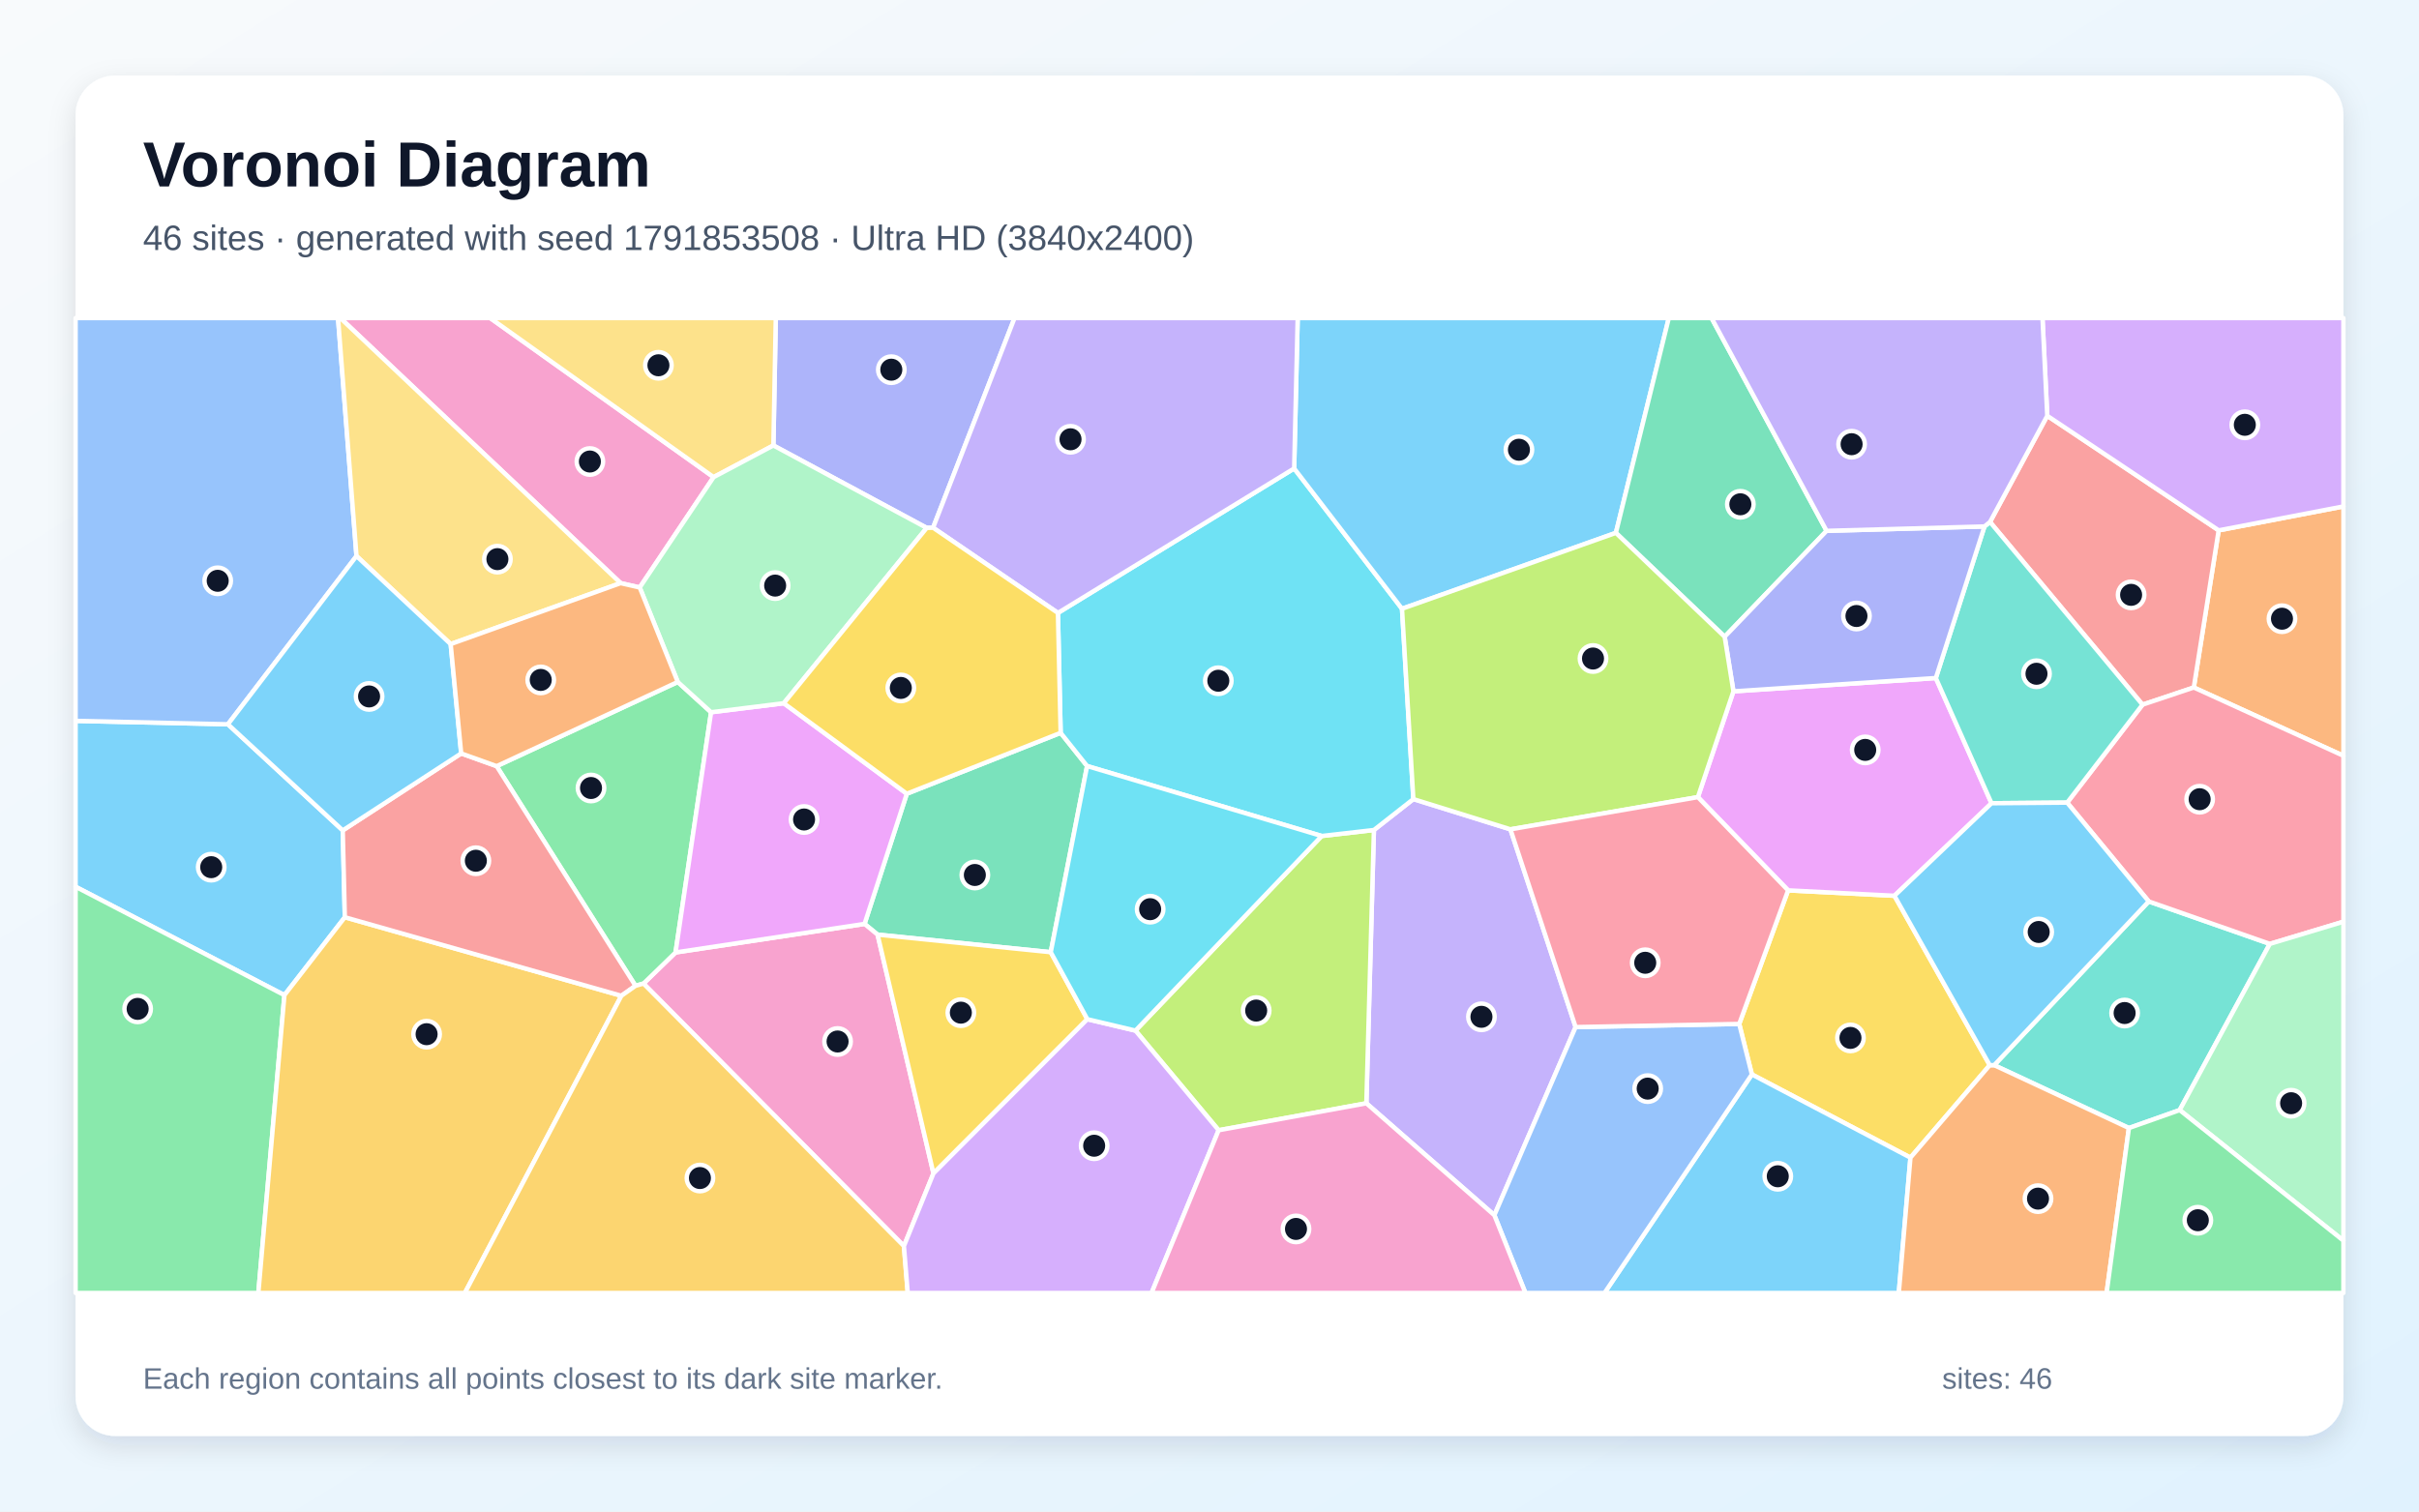
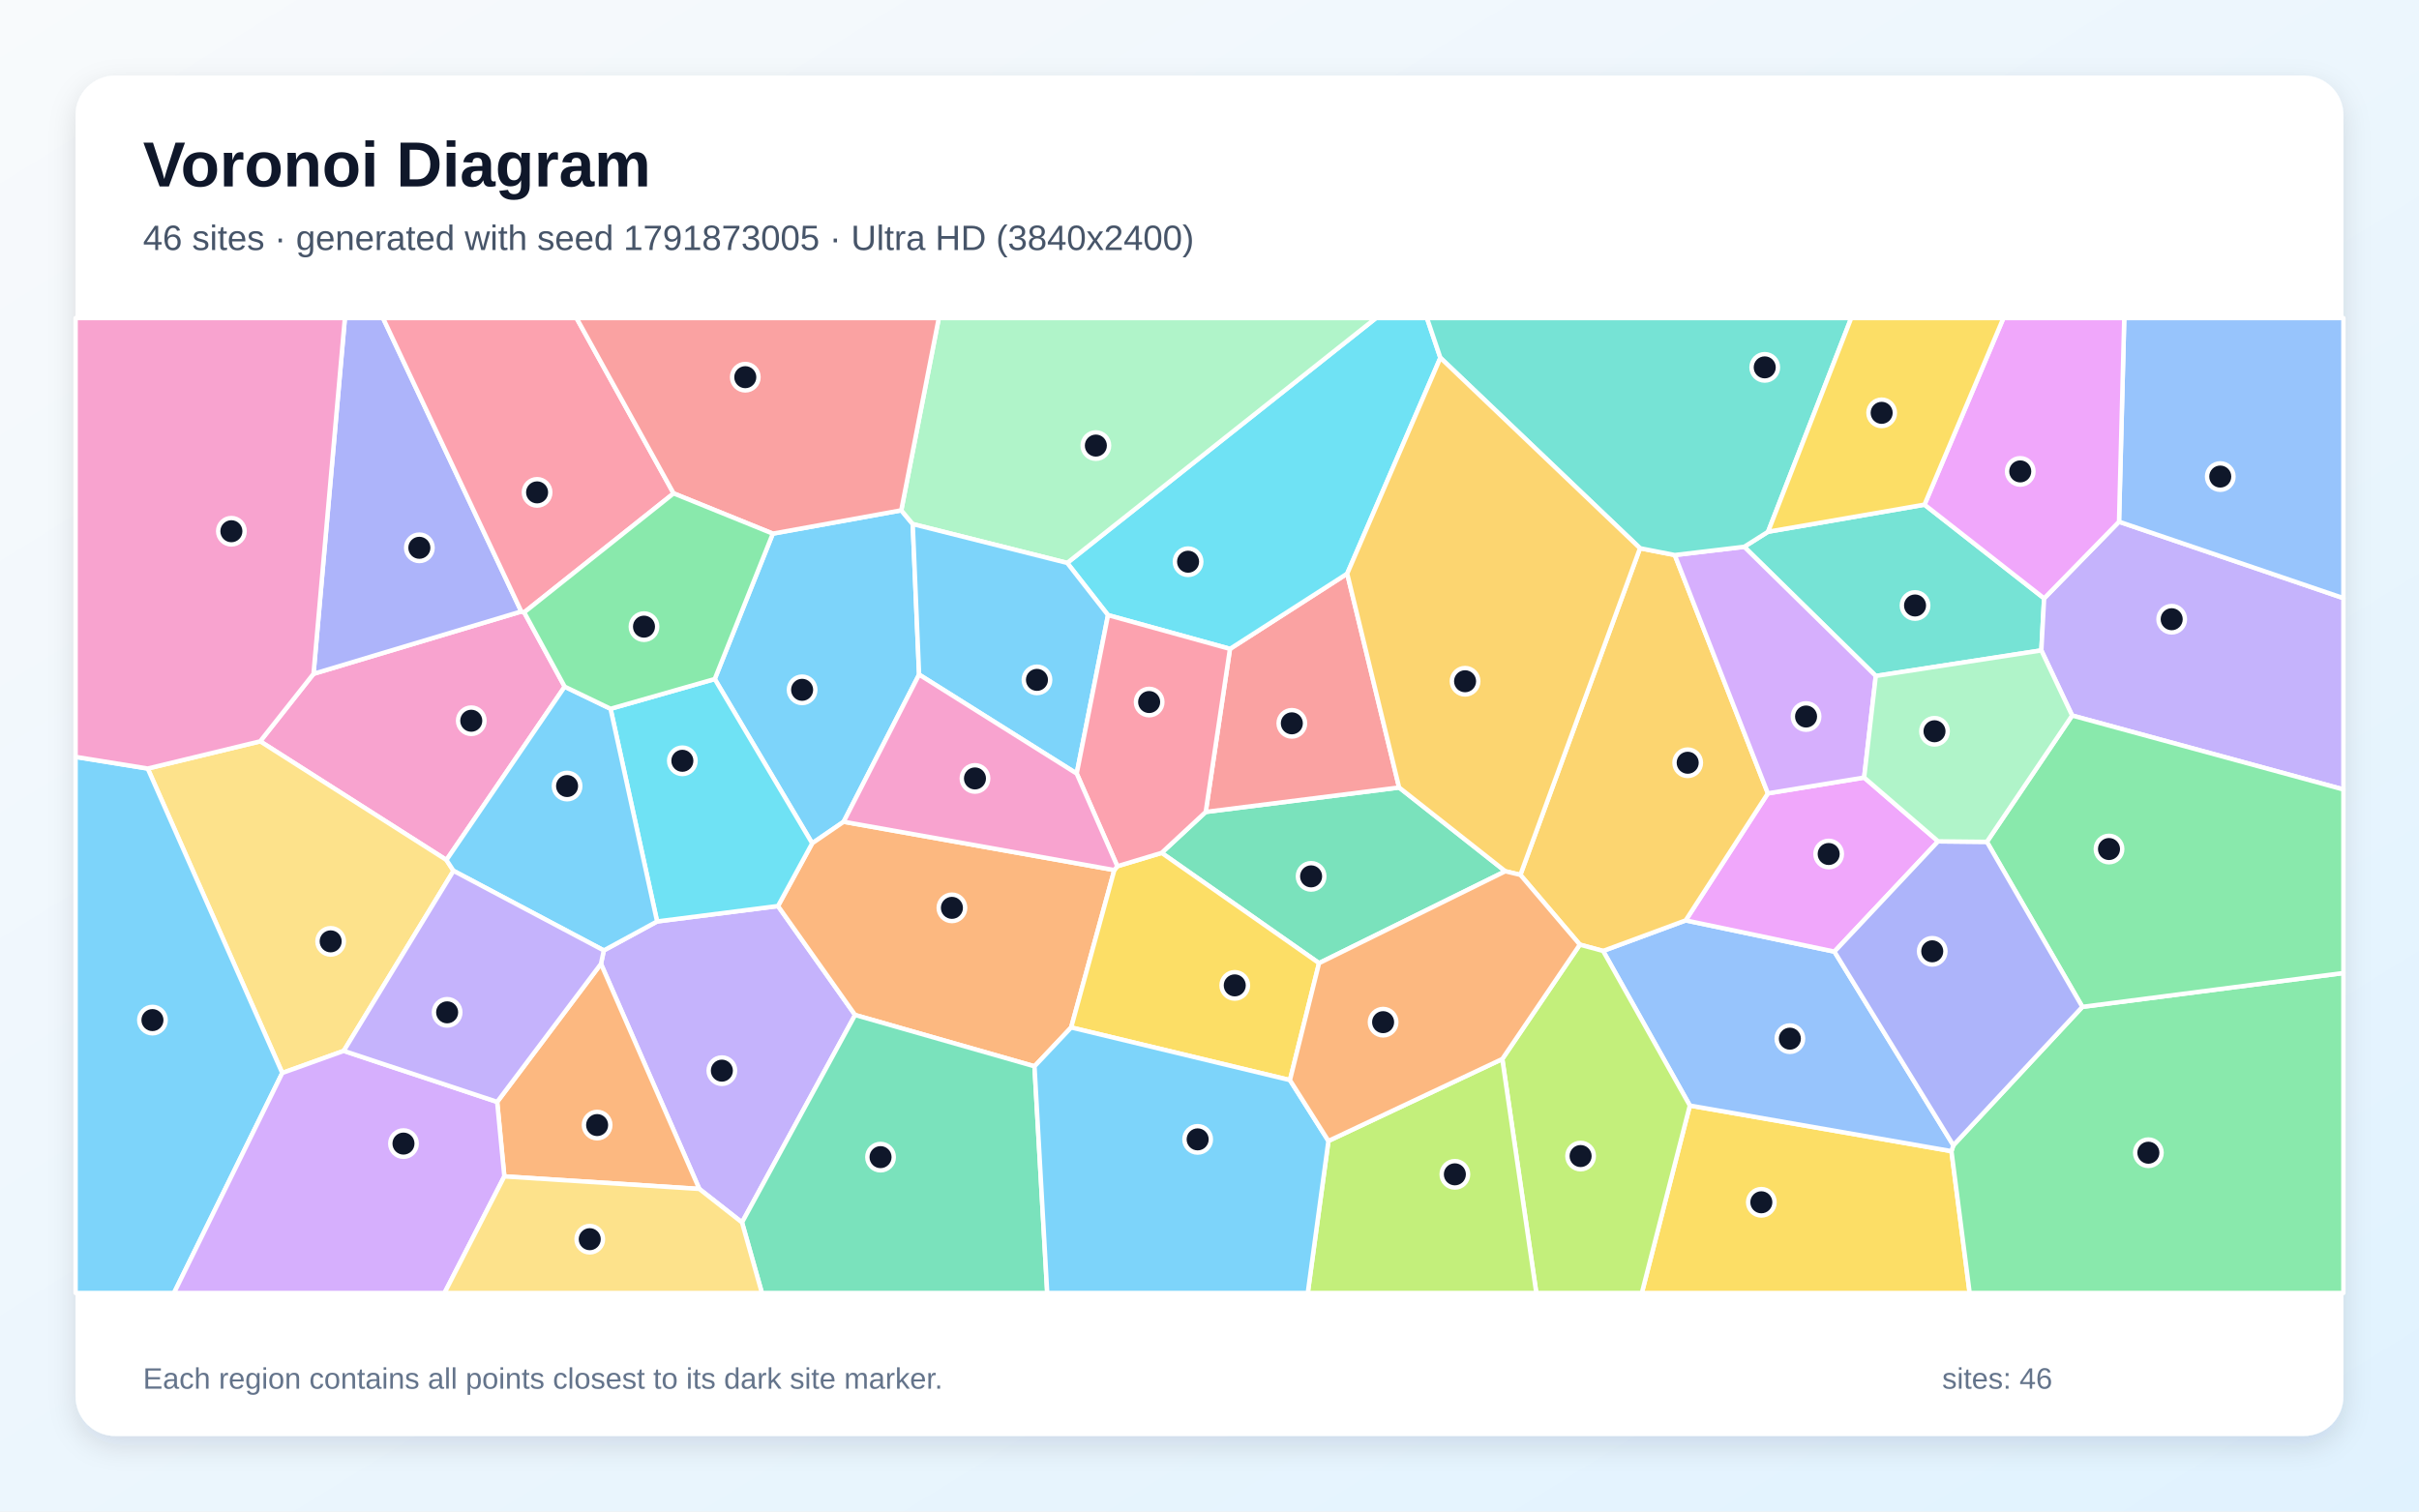
<svg xmlns="http://www.w3.org/2000/svg" width="3840" height="2400" viewBox="0 0 3840 2400" role="img" aria-labelledby="title description">
  <defs>
    <linearGradient id="background" x1="0" y1="0" x2="1" y2="1">
      <stop stop-color="#F8FAFC" />
      <stop offset="1" stop-color="#E0F2FE" />
    </linearGradient>
    <filter id="shadow" x="-5%" y="-5%" width="110%" height="110%">
      <feDropShadow dx="0" dy="15" stdDeviation="22" flood-color="#0F172A" flood-opacity=".12" />
    </filter>
  </defs>
  <rect width="3840" height="2400" fill="url(#background)" />
  <rect x="120" y="120" width="3600" height="2160" rx="63" fill="#FFFFFF" filter="url(#shadow)" />
  <g font-family="Arial, sans-serif">
    <text x="227" y="296" font-size="101" font-weight="700" fill="#0F172A">Voronoi Diagram</text>
-     <text x="227" y="397" font-size="56" fill="#475569">46 sites · generated with seed 1791853508 · Ultra HD (3840x2400)</text>
+     <text x="227" y="397" font-size="56" fill="#475569">46 sites · generated with seed 1791873005 · Ultra HD (3840x2400)</text>
  </g>
  <g stroke="#FFFFFF" stroke-width="7" stroke-linejoin="round">
-     <polygon points="544.1,1318.5 547.4,1456.4 451.5,1580.1 120.0,1408.0 120.0,1144.6 361.8,1150.0" fill="#38BDF8" fill-opacity="0.65" />
-     <polygon points="2169.0,1751.8 2181.0,1317.9 2243.6,1268.8 2397.7,1316.8 2501.2,1630.8 2372.2,1929.5" fill="#A78BFA" fill-opacity="0.65" />
-     <polygon points="1132.8,757.6 1015.5,932.8 985.2,925.9 540.3,505.0 778.2,505.0" fill="#F472B6" fill-opacity="0.65" />
-     <polygon points="3482.5,1091.6 3522.0,842.1 3720.0,804.1 3720.0,1200.0" fill="#FB923C" fill-opacity="0.65" />
-     <polygon points="3158.6,1691.3 3032.7,1838.1 2781.0,1706.0 2760.9,1625.8 2838.5,1413.7 3007.3,1422.3" fill="#FACC15" fill-opacity="0.65" />
-     <polygon points="120.0,1408.0 451.5,1580.1 410.1,2053.0 120.0,2053.0" fill="#4ADE80" fill-opacity="0.65" />
-     <polygon points="3379.5,1791.1 3165.6,1691.3 3411.0,1431.3 3603.2,1498.7 3460.1,1762.6" fill="#2DD4BF" fill-opacity="0.65" />
-     <polygon points="565.9,882.9 361.8,1150.0 120.0,1144.6 120.0,505.0 536.6,505.0" fill="#60A5FA" fill-opacity="0.65" />
-     <polygon points="2695.3,1265.7 2751.7,1097.7 3073.0,1076.6 3161.4,1275.4 3007.3,1422.3 2838.5,1413.7" fill="#E879F9" fill-opacity="0.65" />
-     <polygon points="1668.0,1511.9 1393.1,1484.0 1372.4,1467.0 1439.5,1260.3 1683.7,1163.6 1725.7,1216.3" fill="#34D399" fill-opacity="0.65" />
-     <polygon points="3249.9,660.2 3522.0,842.1 3482.5,1091.6 3401.1,1118.9 3159.0,828.8" fill="#F87171" fill-opacity="0.65" />
-     <polygon points="1481.2,837.9 1471.1,838.2 1227.7,707.3 1231.5,505.0 1610.5,505.0" fill="#818CF8" fill-opacity="0.65" />
-     <polygon points="451.5,1580.1 547.4,1456.4 986.4,1581.1 737.9,2053.0 410.1,2053.0" fill="#FBBF24" fill-opacity="0.65" />
-     <polygon points="1934.5,1794.6 1802.5,1636.4 2098.1,1327.4 2181.0,1317.9 2169.0,1751.8" fill="#A3E635" fill-opacity="0.65" />
-     <polygon points="3522.0,842.1 3249.9,660.2 3242.3,505.0 3720.0,505.0 3720.0,804.1" fill="#C084FC" fill-opacity="0.65" />
-     <polygon points="3603.2,1498.7 3411.0,1431.3 3281.5,1274.4 3401.1,1118.9 3482.5,1091.6 3720.0,1200.0 3720.0,1463.5" fill="#FB7185" fill-opacity="0.65" />
-     <polygon points="1679.4,973.2 2054.4,743.8 2225.6,966.6 2243.6,1268.8 2181.0,1317.9 2098.1,1327.4 1725.7,1216.3 1683.7,1163.6" fill="#22D3EE" fill-opacity="0.65" />
-     <polygon points="3460.1,1762.6 3603.2,1498.7 3720.0,1463.5 3720.0,1969.9" fill="#86EFAC" fill-opacity="0.65" />
-     <polygon points="1227.7,707.3 1132.8,757.6 778.2,505.0 1231.5,505.0" fill="#FCD34D" fill-opacity="0.65" />
-     <polygon points="2781.0,1706.0 3032.7,1838.1 3014.2,2053.0 2547.0,2053.0" fill="#38BDF8" fill-opacity="0.65" />
-     <polygon points="2565.1,846.1 2225.6,966.6 2054.4,743.8 2060.0,505.0 2649.1,505.0" fill="#38BDF8" fill-opacity="0.65" />
-     <polygon points="2054.4,743.8 1679.4,973.2 1481.2,837.9 1610.5,505.0 2060.0,505.0" fill="#A78BFA" fill-opacity="0.65" />
-     <polygon points="1434.9,1978.5 1021.5,1561.7 1072.4,1512.3 1372.4,1467.0 1393.1,1484.0 1481.8,1863.1" fill="#F472B6" fill-opacity="0.65" />
-     <polygon points="3032.7,1838.1 3158.6,1691.3 3165.6,1691.3 3379.5,1791.1 3344.1,2053.0 3014.2,2053.0" fill="#FB923C" fill-opacity="0.65" />
-     <polygon points="1726.1,1618.3 1481.8,1863.1 1393.1,1484.0 1668.0,1511.9" fill="#FACC15" fill-opacity="0.65" />
-     <polygon points="1075.9,1082.8 1128.8,1130.9 1072.4,1512.3 1021.5,1561.7 1008.8,1565.3 788.4,1216.5" fill="#4ADE80" fill-opacity="0.65" />
-     <polygon points="3281.5,1274.4 3161.4,1275.4 3073.0,1076.6 3150.2,835.9 3159.0,828.8 3401.1,1118.9" fill="#2DD4BF" fill-opacity="0.65" />
-     <polygon points="2372.2,1929.5 2501.2,1630.8 2760.9,1625.8 2781.0,1706.0 2547.0,2053.0 2421.5,2053.0" fill="#60A5FA" fill-opacity="0.65" />
-     <polygon points="1072.4,1512.3 1128.8,1130.9 1244.2,1116.6 1439.5,1260.3 1372.4,1467.0" fill="#E879F9" fill-opacity="0.65" />
-     <polygon points="2899.6,842.9 2737.8,1011.0 2565.1,846.1 2649.1,505.0 2717.0,505.0" fill="#34D399" fill-opacity="0.65" />
-     <polygon points="732.1,1196.3 788.4,1216.5 1008.8,1565.3 986.4,1581.1 547.4,1456.4 544.1,1318.5" fill="#F87171" fill-opacity="0.65" />
-     <polygon points="2737.8,1011.0 2899.6,842.9 3150.2,835.9 3073.0,1076.6 2751.7,1097.7" fill="#818CF8" fill-opacity="0.65" />
-     <polygon points="986.4,1581.1 1008.8,1565.3 1021.5,1561.7 1434.9,1978.5 1441.0,2053.0 737.9,2053.0" fill="#FBBF24" fill-opacity="0.65" />
-     <polygon points="2565.1,846.1 2737.8,1011.0 2751.7,1097.7 2695.3,1265.7 2397.7,1316.8 2243.6,1268.8 2225.6,966.6" fill="#A3E635" fill-opacity="0.65" />
-     <polygon points="1434.9,1978.5 1481.8,1863.1 1726.1,1618.3 1802.5,1636.4 1934.5,1794.6 1828.0,2053.0 1441.0,2053.0" fill="#C084FC" fill-opacity="0.65" />
-     <polygon points="2695.3,1265.7 2838.5,1413.7 2760.9,1625.8 2501.2,1630.8 2397.7,1316.8" fill="#FB7185" fill-opacity="0.65" />
-     <polygon points="2098.1,1327.4 1802.5,1636.4 1726.1,1618.3 1668.0,1511.9 1725.7,1216.3" fill="#22D3EE" fill-opacity="0.65" />
-     <polygon points="1227.7,707.3 1471.1,838.2 1244.2,1116.6 1128.8,1130.9 1075.9,1082.8 1015.5,932.8 1132.8,757.6" fill="#86EFAC" fill-opacity="0.65" />
-     <polygon points="985.2,925.9 715.4,1022.7 565.9,882.9 536.6,505.0 540.3,505.0" fill="#FCD34D" fill-opacity="0.65" />
-     <polygon points="565.9,882.9 715.4,1022.7 732.1,1196.3 544.1,1318.5 361.8,1150.0" fill="#38BDF8" fill-opacity="0.65" />
-     <polygon points="3281.5,1274.4 3411.0,1431.3 3165.6,1691.3 3158.6,1691.3 3007.3,1422.3 3161.4,1275.4" fill="#38BDF8" fill-opacity="0.65" />
-     <polygon points="3249.9,660.2 3159.0,828.8 3150.2,835.9 2899.6,842.9 2717.0,505.0 3242.3,505.0" fill="#A78BFA" fill-opacity="0.65" />
-     <polygon points="1934.5,1794.6 2169.0,1751.8 2372.2,1929.5 2421.5,2053.0 1828.0,2053.0" fill="#F472B6" fill-opacity="0.65" />
-     <polygon points="1075.9,1082.8 788.4,1216.5 732.1,1196.3 715.4,1022.7 985.2,925.9 1015.5,932.8" fill="#FB923C" fill-opacity="0.65" />
-     <polygon points="1679.4,973.2 1683.7,1163.6 1439.5,1260.3 1244.2,1116.6 1471.1,838.2 1481.2,837.9" fill="#FACC15" fill-opacity="0.65" />
-     <polygon points="3379.5,1791.1 3460.1,1762.6 3720.0,1969.9 3720.0,2053.0 3344.1,2053.0" fill="#4ADE80" fill-opacity="0.65" />
+     <polygon points="1226.8,847.3 1430.7,810.3 1448.9,832.1 1459.0,1071.1 1339.2,1304.8 1289.3,1339.0 1134.6,1078.2" fill="#38BDF8" fill-opacity="0.65" />
+     <polygon points="1177.9,1941.0 1110.1,1887.8 954.0,1530.4 958.5,1509.1 1043.1,1463.1 1235.0,1438.6 1357.4,1611.6" fill="#A78BFA" fill-opacity="0.65" />
+     <polygon points="896.4,1090.3 708.7,1365.5 413.0,1177.1 497.7,1069.9 827.5,970.9 832.1,972.3" fill="#F472B6" fill-opacity="0.65" />
+     <polygon points="800.6,1867.9 789.2,1749.6 954.0,1530.4 1110.1,1887.8" fill="#FB923C" fill-opacity="0.65" />
+     <polygon points="2682.5,1755.4 3097.8,1827.8 3126.7,2053.0 2606.3,2053.0" fill="#FACC15" fill-opacity="0.65" />
+     <polygon points="3097.8,1827.8 3100.8,1818.5 3305.6,1598.7 3720.0,1545.0 3720.0,2053.0 3126.7,2053.0" fill="#4ADE80" fill-opacity="0.65" />
+     <polygon points="2806.7,844.3 3055.0,801.3 3244.9,950.1 3240.5,1032.7 2977.7,1073.3 2768.8,868.2" fill="#2DD4BF" fill-opacity="0.65" />
+     <polygon points="2544.8,1509.9 2675.9,1461.4 2912.0,1511.0 3100.8,1818.5 3097.8,1827.8 2682.5,1755.4" fill="#60A5FA" fill-opacity="0.65" />
+     <polygon points="2806.4,1259.7 2959.2,1234.6 3076.6,1335.9 2912.0,1511.0 2675.9,1461.4" fill="#E879F9" fill-opacity="0.65" />
+     <polygon points="2093.9,1529.3 1844.0,1354.2 1914.0,1289.2 2221.0,1250.4 2389.6,1383.4" fill="#34D399" fill-opacity="0.65" />
+     <polygon points="1952.5,1030.3 2138.6,910.8 2221.0,1250.4 1914.0,1289.2" fill="#F87171" fill-opacity="0.65" />
+     <polygon points="827.5,970.9 497.7,1069.9 547.5,505.0 608.0,505.0" fill="#818CF8" fill-opacity="0.65" />
+     <polygon points="2413.5,1389.1 2603.4,870.5 2658.6,881.3 2806.4,1259.7 2675.9,1461.4 2544.8,1509.9 2507.9,1499.9" fill="#FBBF24" fill-opacity="0.65" />
+     <polygon points="2384.8,1681.5 2507.9,1499.9 2544.8,1509.9 2682.5,1755.4 2606.3,2053.0 2438.8,2053.0" fill="#A3E635" fill-opacity="0.65" />
+     <polygon points="2658.6,881.3 2768.8,868.2 2977.7,1073.3 2959.2,1234.6 2806.4,1259.7" fill="#C084FC" fill-opacity="0.65" />
+     <polygon points="832.1,972.3 827.5,970.9 608.0,505.0 915.2,505.0 1069.3,783.4" fill="#FB7185" fill-opacity="0.65" />
+     <polygon points="2286.5,568.1 2138.6,910.8 1952.5,1030.3 1758.9,976.7 1694.1,893.8 2184.3,505.0 2265.2,505.0" fill="#22D3EE" fill-opacity="0.65" />
+     <polygon points="1694.1,893.8 1448.9,832.1 1430.7,810.3 1490.3,505.0 2184.3,505.0" fill="#86EFAC" fill-opacity="0.65" />
+     <polygon points="545.7,1668.6 448.1,1703.7 234.5,1220.3 413.0,1177.1 708.7,1365.5 719.9,1382.7" fill="#FCD34D" fill-opacity="0.65" />
+     <polygon points="120.0,1201.8 234.5,1220.3 448.1,1703.7 276.2,2053.0 120.0,2053.0" fill="#38BDF8" fill-opacity="0.65" />
+     <polygon points="1694.1,893.8 1758.9,976.7 1709.2,1228.3 1459.0,1071.1 1448.9,832.1" fill="#38BDF8" fill-opacity="0.65" />
+     <polygon points="3289.4,1136.1 3240.5,1032.7 3244.9,950.1 3363.8,828.4 3720.0,949.7 3720.0,1253.5" fill="#A78BFA" fill-opacity="0.65" />
+     <polygon points="497.7,1069.9 413.0,1177.1 234.5,1220.3 120.0,1201.8 120.0,505.0 547.5,505.0" fill="#F472B6" fill-opacity="0.65" />
+     <polygon points="1768.9,1381.5 1700.4,1631.4 1642.2,1693.1 1357.4,1611.6 1235.0,1438.6 1289.3,1339.0 1339.2,1304.8" fill="#FB923C" fill-opacity="0.65" />
+     <polygon points="2047.7,1715.0 1700.4,1631.4 1768.9,1381.5 1773.7,1375.4 1844.0,1354.2 2093.9,1529.3" fill="#FACC15" fill-opacity="0.65" />
+     <polygon points="3305.6,1598.7 3154.0,1336.7 3289.4,1136.1 3720.0,1253.5 3720.0,1545.0" fill="#4ADE80" fill-opacity="0.65" />
+     <polygon points="2806.7,844.3 2768.8,868.2 2658.6,881.3 2603.4,870.5 2286.5,568.1 2265.2,505.0 2938.7,505.0" fill="#2DD4BF" fill-opacity="0.65" />
+     <polygon points="3363.8,828.4 3372.1,505.0 3720.0,505.0 3720.0,949.7" fill="#60A5FA" fill-opacity="0.65" />
+     <polygon points="3363.8,828.4 3244.9,950.1 3055.0,801.3 3180.3,505.0 3372.1,505.0" fill="#E879F9" fill-opacity="0.65" />
+     <polygon points="1177.9,1941.0 1357.4,1611.6 1642.2,1693.1 1662.4,2053.0 1209.5,2053.0" fill="#34D399" fill-opacity="0.65" />
+     <polygon points="1430.7,810.3 1226.8,847.3 1069.3,783.4 915.2,505.0 1490.3,505.0" fill="#F87171" fill-opacity="0.65" />
+     <polygon points="2912.0,1511.0 3076.6,1335.9 3154.0,1336.7 3305.6,1598.7 3100.8,1818.5" fill="#818CF8" fill-opacity="0.65" />
+     <polygon points="2603.4,870.5 2413.5,1389.1 2389.6,1383.4 2221.0,1250.4 2138.6,910.8 2286.5,568.1" fill="#FBBF24" fill-opacity="0.65" />
+     <polygon points="2108.8,1811.6 2384.8,1681.5 2438.8,2053.0 2076.0,2053.0" fill="#A3E635" fill-opacity="0.65" />
+     <polygon points="448.1,1703.7 545.7,1668.6 789.2,1749.6 800.6,1867.9 705.6,2053.0 276.2,2053.0" fill="#C084FC" fill-opacity="0.65" />
+     <polygon points="1773.7,1375.4 1709.2,1228.3 1758.9,976.7 1952.5,1030.3 1914.0,1289.2 1844.0,1354.2" fill="#FB7185" fill-opacity="0.65" />
+     <polygon points="1235.0,1438.6 1043.1,1463.1 969.2,1125.4 1134.6,1078.2 1289.3,1339.0" fill="#22D3EE" fill-opacity="0.65" />
+     <polygon points="3289.4,1136.1 3154.0,1336.7 3076.6,1335.9 2959.2,1234.6 2977.7,1073.3 3240.5,1032.7" fill="#86EFAC" fill-opacity="0.65" />
+     <polygon points="800.6,1867.9 1110.1,1887.8 1177.9,1941.0 1209.5,2053.0 705.6,2053.0" fill="#FCD34D" fill-opacity="0.65" />
+     <polygon points="1642.2,1693.1 1700.4,1631.4 2047.7,1715.0 2108.8,1811.6 2076.0,2053.0 1662.4,2053.0" fill="#38BDF8" fill-opacity="0.65" />
+     <polygon points="969.2,1125.4 1043.1,1463.1 958.5,1509.1 719.9,1382.7 708.7,1365.5 896.4,1090.3" fill="#38BDF8" fill-opacity="0.65" />
+     <polygon points="545.7,1668.6 719.9,1382.7 958.5,1509.1 954.0,1530.4 789.2,1749.6" fill="#A78BFA" fill-opacity="0.65" />
+     <polygon points="1709.2,1228.3 1773.7,1375.4 1768.9,1381.5 1339.2,1304.8 1459.0,1071.1" fill="#F472B6" fill-opacity="0.65" />
+     <polygon points="2108.8,1811.6 2047.7,1715.0 2093.9,1529.3 2389.6,1383.4 2413.5,1389.1 2507.9,1499.9 2384.8,1681.5" fill="#FB923C" fill-opacity="0.65" />
+     <polygon points="3055.0,801.3 2806.7,844.3 2938.7,505.0 3180.3,505.0" fill="#FACC15" fill-opacity="0.65" />
+     <polygon points="969.2,1125.4 896.4,1090.3 832.1,972.3 1069.3,783.4 1226.8,847.3 1134.6,1078.2" fill="#4ADE80" fill-opacity="0.65" />
  </g>
  <g>
-     <circle cx="335.3" cy="1376.9" r="21" fill="#0F172A" stroke="#FFFFFF" stroke-width="7" />
-     <circle cx="2351.7" cy="1614.5" r="21" fill="#0F172A" stroke="#FFFFFF" stroke-width="7" />
-     <circle cx="936.4" cy="732.8" r="21" fill="#0F172A" stroke="#FFFFFF" stroke-width="7" />
-     <circle cx="3622.5" cy="982.4" r="21" fill="#0F172A" stroke="#FFFFFF" stroke-width="7" />
-     <circle cx="2937.5" cy="1648.0" r="21" fill="#0F172A" stroke="#FFFFFF" stroke-width="7" />
-     <circle cx="218.5" cy="1601.9" r="21" fill="#0F172A" stroke="#FFFFFF" stroke-width="7" />
-     <circle cx="3372.7" cy="1608.5" r="21" fill="#0F172A" stroke="#FFFFFF" stroke-width="7" />
-     <circle cx="345.6" cy="922.2" r="21" fill="#0F172A" stroke="#FFFFFF" stroke-width="7" />
-     <circle cx="2960.9" cy="1190.7" r="21" fill="#0F172A" stroke="#FFFFFF" stroke-width="7" />
-     <circle cx="1547.5" cy="1389.3" r="21" fill="#0F172A" stroke="#FFFFFF" stroke-width="7" />
-     <circle cx="3383.0" cy="944.5" r="21" fill="#0F172A" stroke="#FFFFFF" stroke-width="7" />
-     <circle cx="1414.9" cy="587.0" r="21" fill="#0F172A" stroke="#FFFFFF" stroke-width="7" />
-     <circle cx="677.2" cy="1642.1" r="21" fill="#0F172A" stroke="#FFFFFF" stroke-width="7" />
-     <circle cx="1994.1" cy="1604.6" r="21" fill="#0F172A" stroke="#FFFFFF" stroke-width="7" />
-     <circle cx="3563.5" cy="674.5" r="21" fill="#0F172A" stroke="#FFFFFF" stroke-width="7" />
-     <circle cx="3491.8" cy="1269.0" r="21" fill="#0F172A" stroke="#FFFFFF" stroke-width="7" />
-     <circle cx="1934.0" cy="1080.9" r="21" fill="#0F172A" stroke="#FFFFFF" stroke-width="7" />
-     <circle cx="3637.0" cy="1751.7" r="21" fill="#0F172A" stroke="#FFFFFF" stroke-width="7" />
-     <circle cx="1045.2" cy="580.0" r="21" fill="#0F172A" stroke="#FFFFFF" stroke-width="7" />
-     <circle cx="2822.1" cy="1867.7" r="21" fill="#0F172A" stroke="#FFFFFF" stroke-width="7" />
-     <circle cx="2411.2" cy="714.1" r="21" fill="#0F172A" stroke="#FFFFFF" stroke-width="7" />
-     <circle cx="1699.4" cy="697.5" r="21" fill="#0F172A" stroke="#FFFFFF" stroke-width="7" />
-     <circle cx="1329.6" cy="1653.7" r="21" fill="#0F172A" stroke="#FFFFFF" stroke-width="7" />
-     <circle cx="3235.2" cy="1903.2" r="21" fill="#0F172A" stroke="#FFFFFF" stroke-width="7" />
-     <circle cx="1525.3" cy="1607.9" r="21" fill="#0F172A" stroke="#FFFFFF" stroke-width="7" />
-     <circle cx="938.2" cy="1251.2" r="21" fill="#0F172A" stroke="#FFFFFF" stroke-width="7" />
-     <circle cx="3232.8" cy="1069.8" r="21" fill="#0F172A" stroke="#FFFFFF" stroke-width="7" />
-     <circle cx="2615.6" cy="1728.5" r="21" fill="#0F172A" stroke="#FFFFFF" stroke-width="7" />
-     <circle cx="1276.4" cy="1301.2" r="21" fill="#0F172A" stroke="#FFFFFF" stroke-width="7" />
-     <circle cx="2762.7" cy="800.7" r="21" fill="#0F172A" stroke="#FFFFFF" stroke-width="7" />
-     <circle cx="755.4" cy="1366.7" r="21" fill="#0F172A" stroke="#FFFFFF" stroke-width="7" />
-     <circle cx="2947.0" cy="978.1" r="21" fill="#0F172A" stroke="#FFFFFF" stroke-width="7" />
-     <circle cx="1111.1" cy="1870.5" r="21" fill="#0F172A" stroke="#FFFFFF" stroke-width="7" />
-     <circle cx="2528.8" cy="1045.6" r="21" fill="#0F172A" stroke="#FFFFFF" stroke-width="7" />
-     <circle cx="1736.9" cy="1819.2" r="21" fill="#0F172A" stroke="#FFFFFF" stroke-width="7" />
-     <circle cx="2611.7" cy="1528.7" r="21" fill="#0F172A" stroke="#FFFFFF" stroke-width="7" />
-     <circle cx="1825.8" cy="1443.6" r="21" fill="#0F172A" stroke="#FFFFFF" stroke-width="7" />
-     <circle cx="1230.5" cy="929.8" r="21" fill="#0F172A" stroke="#FFFFFF" stroke-width="7" />
-     <circle cx="789.6" cy="887.8" r="21" fill="#0F172A" stroke="#FFFFFF" stroke-width="7" />
-     <circle cx="585.9" cy="1105.8" r="21" fill="#0F172A" stroke="#FFFFFF" stroke-width="7" />
-     <circle cx="3236.3" cy="1479.8" r="21" fill="#0F172A" stroke="#FFFFFF" stroke-width="7" />
-     <circle cx="2939.3" cy="705.3" r="21" fill="#0F172A" stroke="#FFFFFF" stroke-width="7" />
-     <circle cx="2057.3" cy="1951.3" r="21" fill="#0F172A" stroke="#FFFFFF" stroke-width="7" />
-     <circle cx="858.4" cy="1079.6" r="21" fill="#0F172A" stroke="#FFFFFF" stroke-width="7" />
-     <circle cx="1430.0" cy="1092.3" r="21" fill="#0F172A" stroke="#FFFFFF" stroke-width="7" />
-     <circle cx="3488.9" cy="1937.5" r="21" fill="#0F172A" stroke="#FFFFFF" stroke-width="7" />
+     <circle cx="1273.3" cy="1095.3" r="21" fill="#0F172A" stroke="#FFFFFF" stroke-width="7" />
+     <circle cx="1145.9" cy="1700.0" r="21" fill="#0F172A" stroke="#FFFFFF" stroke-width="7" />
+     <circle cx="748.1" cy="1144.4" r="21" fill="#0F172A" stroke="#FFFFFF" stroke-width="7" />
+     <circle cx="947.9" cy="1786.4" r="21" fill="#0F172A" stroke="#FFFFFF" stroke-width="7" />
+     <circle cx="2796.0" cy="1909.0" r="21" fill="#0F172A" stroke="#FFFFFF" stroke-width="7" />
+     <circle cx="3410.4" cy="1830.3" r="21" fill="#0F172A" stroke="#FFFFFF" stroke-width="7" />
+     <circle cx="3040.0" cy="961.4" r="21" fill="#0F172A" stroke="#FFFFFF" stroke-width="7" />
+     <circle cx="2841.3" cy="1649.2" r="21" fill="#0F172A" stroke="#FFFFFF" stroke-width="7" />
+     <circle cx="2902.9" cy="1356.0" r="21" fill="#0F172A" stroke="#FFFFFF" stroke-width="7" />
+     <circle cx="2081.3" cy="1391.5" r="21" fill="#0F172A" stroke="#FFFFFF" stroke-width="7" />
+     <circle cx="2050.7" cy="1148.5" r="21" fill="#0F172A" stroke="#FFFFFF" stroke-width="7" />
+     <circle cx="665.7" cy="869.8" r="21" fill="#0F172A" stroke="#FFFFFF" stroke-width="7" />
+     <circle cx="2679.1" cy="1211.1" r="21" fill="#0F172A" stroke="#FFFFFF" stroke-width="7" />
+     <circle cx="2509.1" cy="1835.6" r="21" fill="#0F172A" stroke="#FFFFFF" stroke-width="7" />
+     <circle cx="2867.0" cy="1137.7" r="21" fill="#0F172A" stroke="#FFFFFF" stroke-width="7" />
+     <circle cx="852.6" cy="781.8" r="21" fill="#0F172A" stroke="#FFFFFF" stroke-width="7" />
+     <circle cx="1886.0" cy="891.9" r="21" fill="#0F172A" stroke="#FFFFFF" stroke-width="7" />
+     <circle cx="1739.6" cy="707.5" r="21" fill="#0F172A" stroke="#FFFFFF" stroke-width="7" />
+     <circle cx="524.9" cy="1494.7" r="21" fill="#0F172A" stroke="#FFFFFF" stroke-width="7" />
+     <circle cx="242.0" cy="1619.7" r="21" fill="#0F172A" stroke="#FFFFFF" stroke-width="7" />
+     <circle cx="1646.1" cy="1079.5" r="21" fill="#0F172A" stroke="#FFFFFF" stroke-width="7" />
+     <circle cx="3447.4" cy="983.2" r="21" fill="#0F172A" stroke="#FFFFFF" stroke-width="7" />
+     <circle cx="367.3" cy="843.5" r="21" fill="#0F172A" stroke="#FFFFFF" stroke-width="7" />
+     <circle cx="1511.1" cy="1441.5" r="21" fill="#0F172A" stroke="#FFFFFF" stroke-width="7" />
+     <circle cx="1960.1" cy="1564.6" r="21" fill="#0F172A" stroke="#FFFFFF" stroke-width="7" />
+     <circle cx="3347.9" cy="1348.1" r="21" fill="#0F172A" stroke="#FFFFFF" stroke-width="7" />
+     <circle cx="2801.4" cy="583.3" r="21" fill="#0F172A" stroke="#FFFFFF" stroke-width="7" />
+     <circle cx="3524.5" cy="756.7" r="21" fill="#0F172A" stroke="#FFFFFF" stroke-width="7" />
+     <circle cx="3207.0" cy="748.5" r="21" fill="#0F172A" stroke="#FFFFFF" stroke-width="7" />
+     <circle cx="1397.8" cy="1837.3" r="21" fill="#0F172A" stroke="#FFFFFF" stroke-width="7" />
+     <circle cx="1183.1" cy="598.9" r="21" fill="#0F172A" stroke="#FFFFFF" stroke-width="7" />
+     <circle cx="3067.3" cy="1510.5" r="21" fill="#0F172A" stroke="#FFFFFF" stroke-width="7" />
+     <circle cx="2325.7" cy="1081.7" r="21" fill="#0F172A" stroke="#FFFFFF" stroke-width="7" />
+     <circle cx="2309.5" cy="1864.6" r="21" fill="#0F172A" stroke="#FFFFFF" stroke-width="7" />
+     <circle cx="640.5" cy="1815.8" r="21" fill="#0F172A" stroke="#FFFFFF" stroke-width="7" />
+     <circle cx="1824.2" cy="1114.7" r="21" fill="#0F172A" stroke="#FFFFFF" stroke-width="7" />
+     <circle cx="1083.2" cy="1208.0" r="21" fill="#0F172A" stroke="#FFFFFF" stroke-width="7" />
+     <circle cx="3070.9" cy="1161.1" r="21" fill="#0F172A" stroke="#FFFFFF" stroke-width="7" />
+     <circle cx="936.2" cy="1967.6" r="21" fill="#0F172A" stroke="#FFFFFF" stroke-width="7" />
+     <circle cx="1901.2" cy="1809.1" r="21" fill="#0F172A" stroke="#FFFFFF" stroke-width="7" />
+     <circle cx="900.2" cy="1248.1" r="21" fill="#0F172A" stroke="#FFFFFF" stroke-width="7" />
+     <circle cx="709.8" cy="1607.4" r="21" fill="#0F172A" stroke="#FFFFFF" stroke-width="7" />
+     <circle cx="1547.7" cy="1236.0" r="21" fill="#0F172A" stroke="#FFFFFF" stroke-width="7" />
+     <circle cx="2195.6" cy="1623.0" r="21" fill="#0F172A" stroke="#FFFFFF" stroke-width="7" />
+     <circle cx="2987.0" cy="655.5" r="21" fill="#0F172A" stroke="#FFFFFF" stroke-width="7" />
+     <circle cx="1022.3" cy="995.0" r="21" fill="#0F172A" stroke="#FFFFFF" stroke-width="7" />
  </g>
  <g font-family="Arial, sans-serif" font-size="47" fill="#64748B">
    <text x="227" y="2205">Each region contains all points closest to its dark site marker.</text>
    <text x="3083" y="2205">sites: 46</text>
  </g>
</svg>
